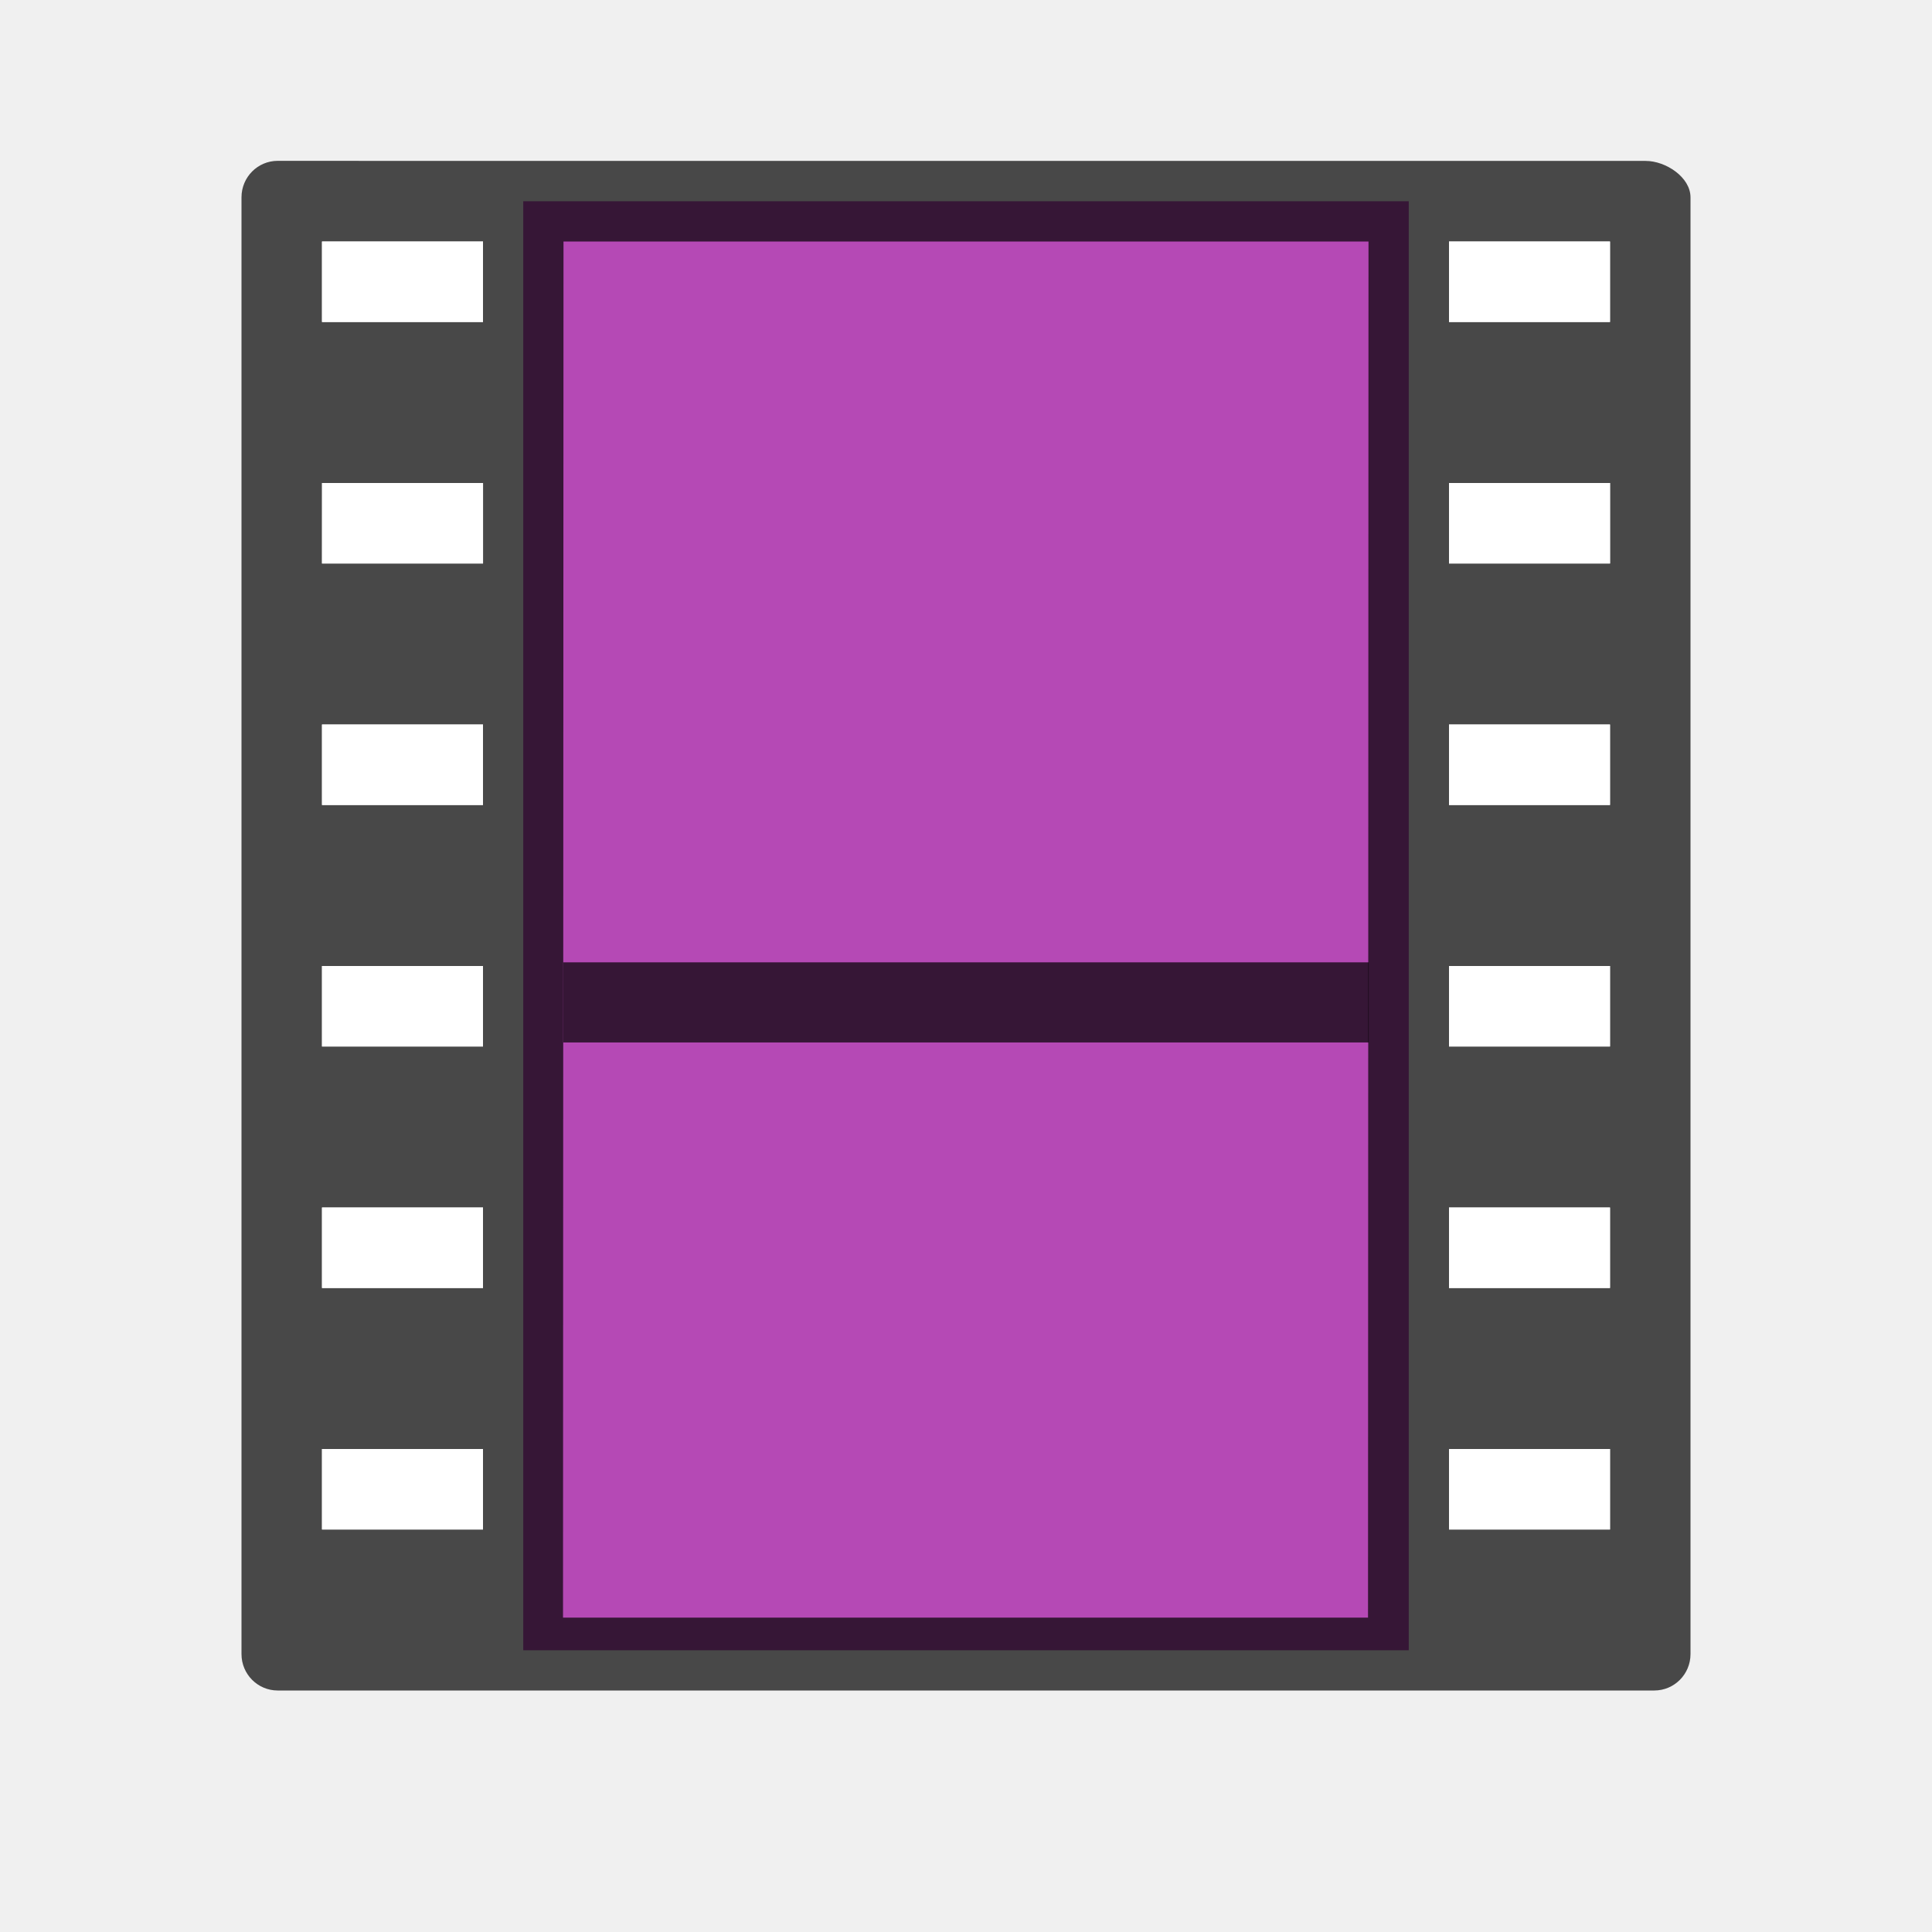
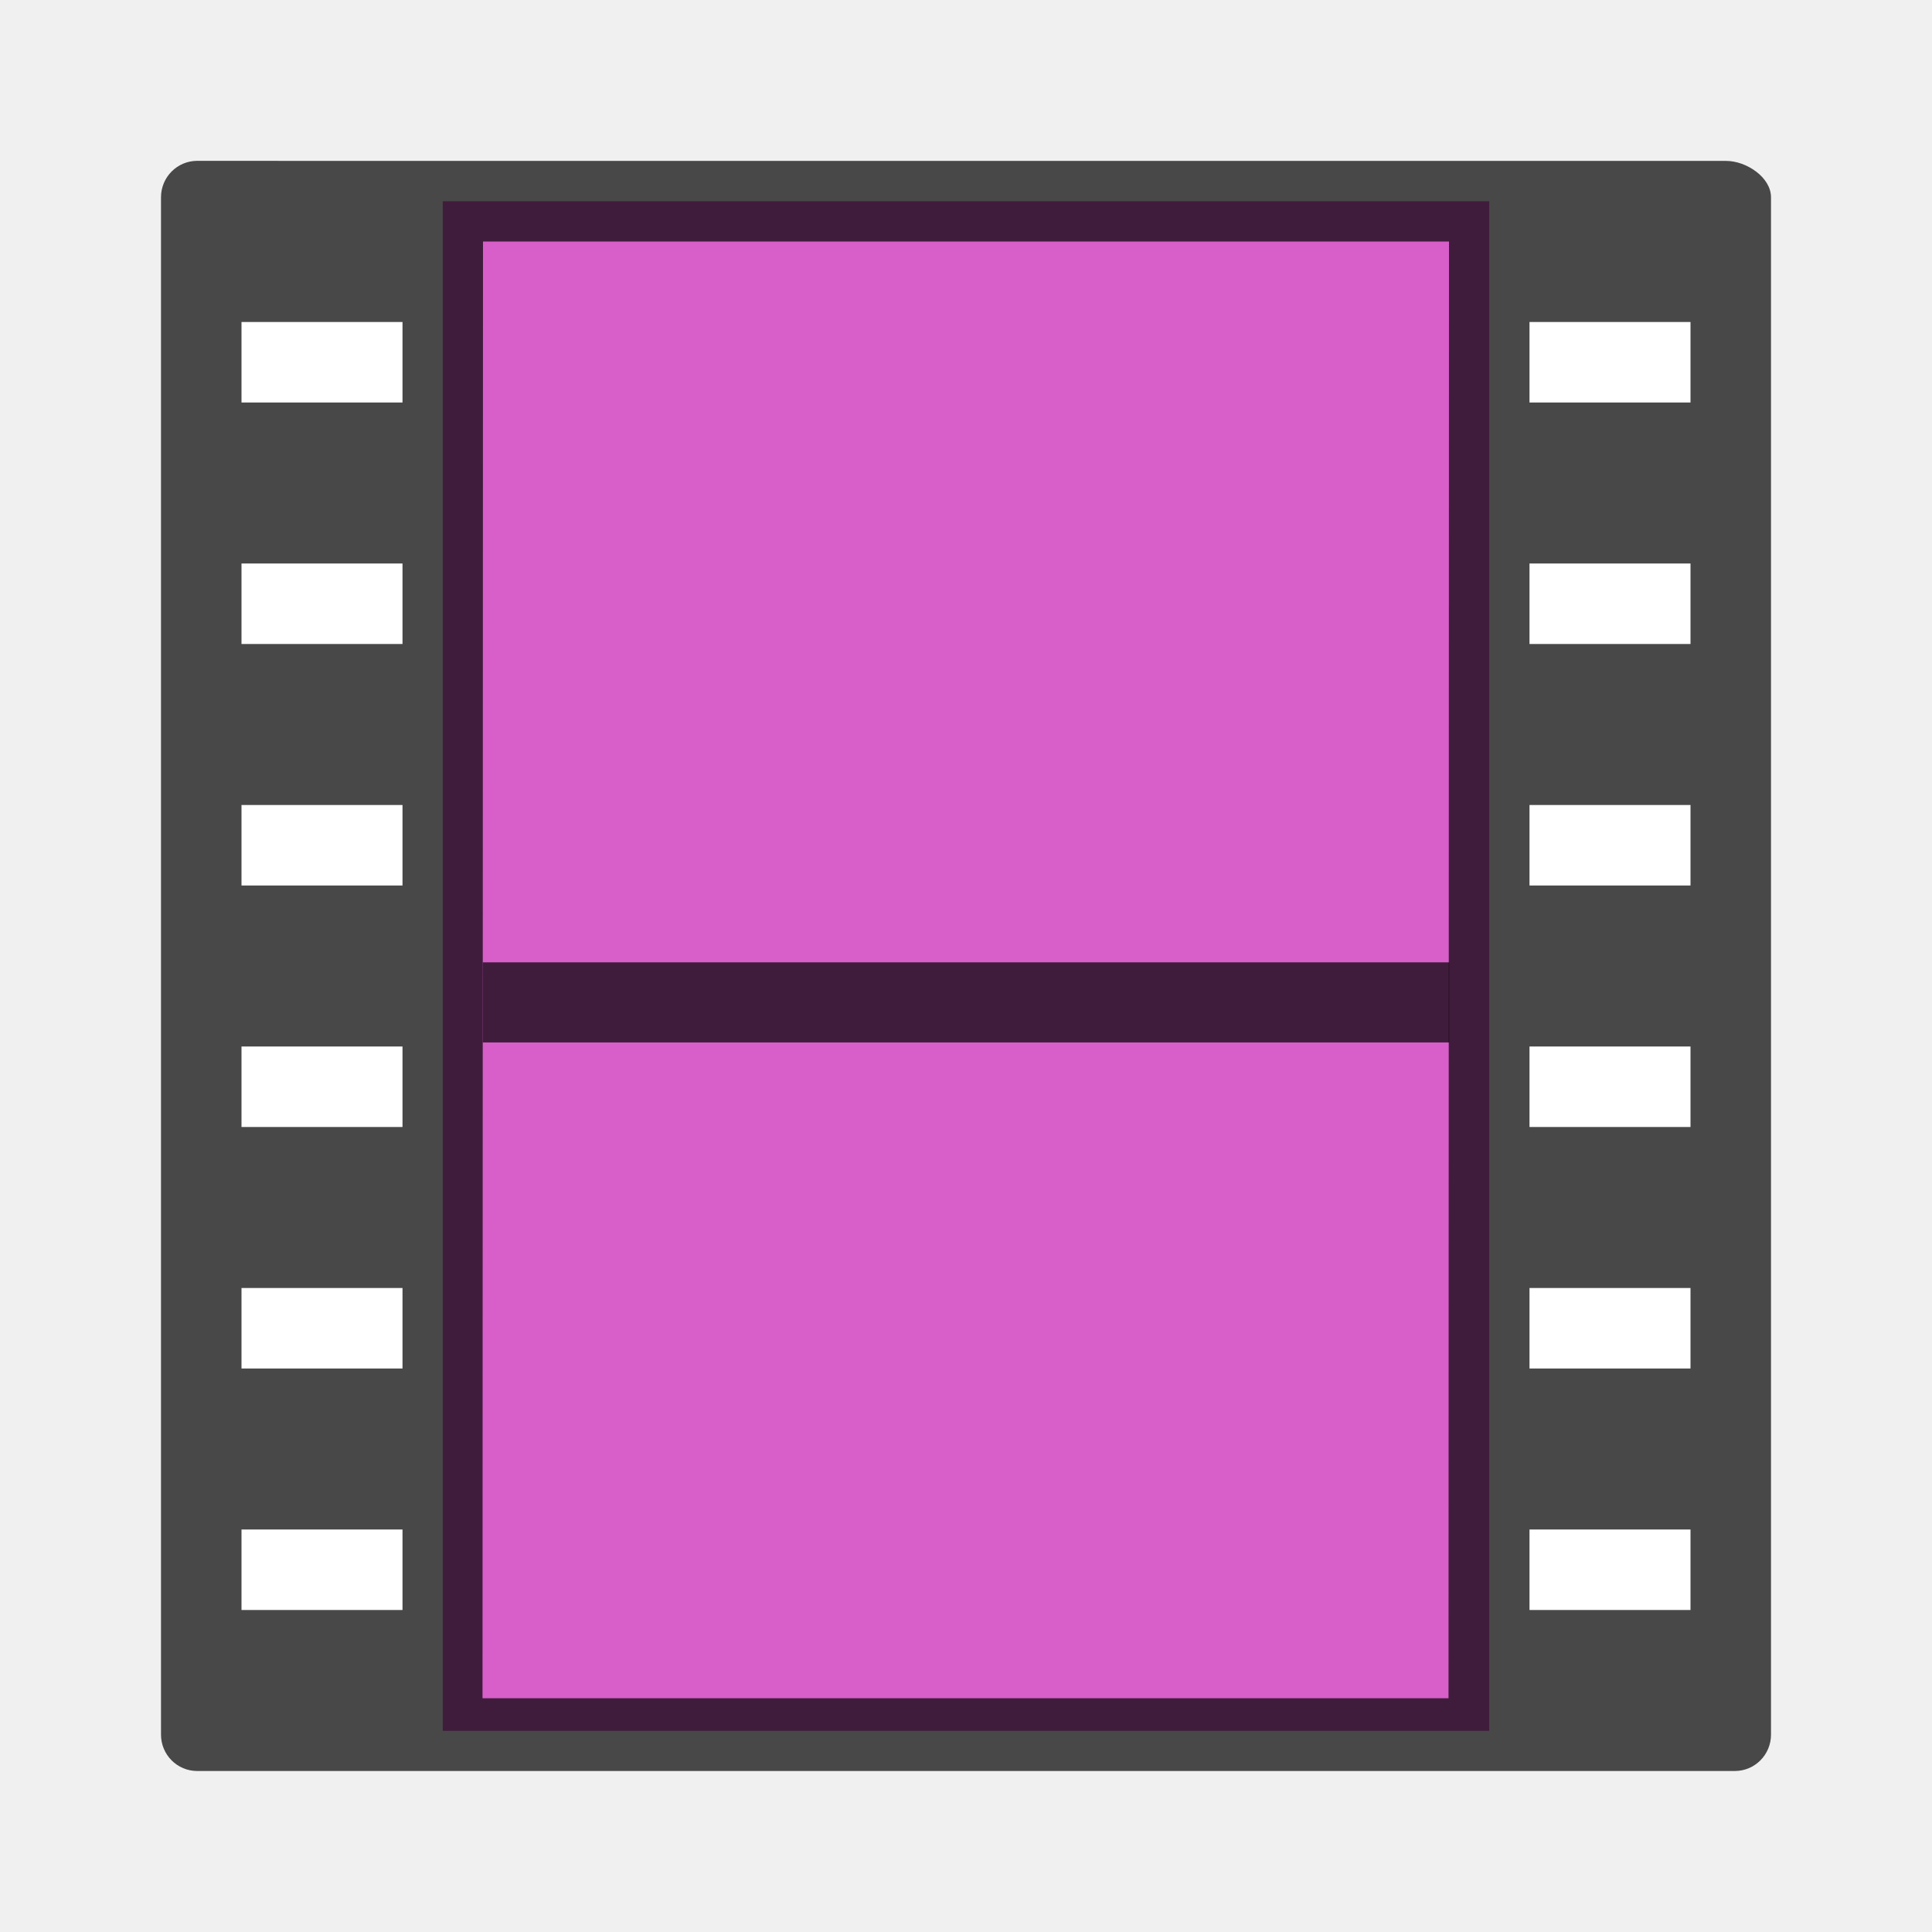
<svg xmlns="http://www.w3.org/2000/svg" viewBox="0 0 24 24" version="1.1" id="svg4">
  <defs id="defs8" />
-   <path id="path28" d="m 6.5,2.5 h 11 V 20.5 h -11 z" style="fill:#b549b5;fill-opacity:1;stroke-width:0.902" />
-   <path id="path30" d="M 3.45,1.998 C 3.201,1.998 3,2.201 3,2.451 V 20.548 C 3,20.797 3.201,21 3.45,21 h 17.1 c 0.249,-2.5e-5 0.45,-0.203 0.45,-0.452 V 2.451 c -2.5e-5,-0.25 -0.308,-0.452 -0.556,-0.452 h -14.45 z m 0.55,1.002 h 2 v 1 H 4 Z m 3,0 h 10 L 16.994,20.095 h -10 z m 11,0 h 2 v 1 h -1.999 z m -13.999,3 h 2 v 1 H 4 Z m 14,0 h 2 v 1 h -2 z M 4,9 H 6 V 10 H 4 Z m 14,0 h 2 V 10 h -2 z M 4,12 h 2 v 1 H 4 Z m 14,0 h 2 v 1 h -2 z M 4,15 H 6 L 6,16 H 4 Z m 14,0 h 2 L 20,16 H 18 Z M 4,18 H 6 L 6,19 H 4 Z m 14,0 h 2 L 20,19 h -2 z" style="opacity:0.7;stroke-width:0.902" />
-   <path d="m 7.495,12.452 h 9.01" style="display:block;opacity:0.7;fill:none;stroke:#000000;stroke-width:0.995;stroke-linecap:square;stroke-linejoin:round" id="path32" />
-   <rect style="opacity:1;fill:#ffffff;fill-opacity:1;fill-rule:evenodd;stroke:none;stroke-width:2;stroke-linecap:butt;stroke-linejoin:round;stroke-miterlimit:4;stroke-dasharray:none;stroke-opacity:1" id="rect829" width="2" height="1" x="4" y="3" />
-   <rect y="6" x="4" height="1" width="2" id="rect831" style="opacity:1;fill:#ffffff;fill-opacity:1;fill-rule:evenodd;stroke:none;stroke-width:2;stroke-linecap:butt;stroke-linejoin:round;stroke-miterlimit:4;stroke-dasharray:none;stroke-opacity:1" />
-   <rect y="9" x="4" height="1" width="2" id="rect833" style="opacity:1;fill:#ffffff;fill-opacity:1;fill-rule:evenodd;stroke:none;stroke-width:2;stroke-linecap:butt;stroke-linejoin:round;stroke-miterlimit:4;stroke-dasharray:none;stroke-opacity:1" />
-   <rect style="opacity:1;fill:#ffffff;fill-opacity:1;fill-rule:evenodd;stroke:none;stroke-width:2;stroke-linecap:butt;stroke-linejoin:round;stroke-miterlimit:4;stroke-dasharray:none;stroke-opacity:1" id="rect835" width="2" height="1" x="4" y="12" />
-   <rect style="opacity:1;fill:#ffffff;fill-opacity:1;fill-rule:evenodd;stroke:none;stroke-width:2;stroke-linecap:butt;stroke-linejoin:round;stroke-miterlimit:4;stroke-dasharray:none;stroke-opacity:1" id="rect837" width="2" height="1" x="4" y="15" />
-   <rect y="18" x="4" height="1" width="2" id="rect839" style="opacity:1;fill:#ffffff;fill-opacity:1;fill-rule:evenodd;stroke:none;stroke-width:2;stroke-linecap:butt;stroke-linejoin:round;stroke-miterlimit:4;stroke-dasharray:none;stroke-opacity:1" />
-   <rect y="3" x="18" height="1" width="2" id="rect841" style="opacity:1;fill:#ffffff;fill-opacity:1;fill-rule:evenodd;stroke:none;stroke-width:2;stroke-linecap:butt;stroke-linejoin:round;stroke-miterlimit:4;stroke-dasharray:none;stroke-opacity:1" />
-   <rect style="opacity:1;fill:#ffffff;fill-opacity:1;fill-rule:evenodd;stroke:none;stroke-width:2;stroke-linecap:butt;stroke-linejoin:round;stroke-miterlimit:4;stroke-dasharray:none;stroke-opacity:1" id="rect843" width="2" height="1" x="18" y="6" />
-   <rect style="opacity:1;fill:#ffffff;fill-opacity:1;fill-rule:evenodd;stroke:none;stroke-width:2;stroke-linecap:butt;stroke-linejoin:round;stroke-miterlimit:4;stroke-dasharray:none;stroke-opacity:1" id="rect845" width="2" height="1" x="18" y="9" />
-   <rect y="12" x="18" height="1" width="2" id="rect847" style="opacity:1;fill:#ffffff;fill-opacity:1;fill-rule:evenodd;stroke:none;stroke-width:2;stroke-linecap:butt;stroke-linejoin:round;stroke-miterlimit:4;stroke-dasharray:none;stroke-opacity:1" />
-   <rect y="15" x="18" height="1" width="2" id="rect849" style="opacity:1;fill:#ffffff;fill-opacity:1;fill-rule:evenodd;stroke:none;stroke-width:2;stroke-linecap:butt;stroke-linejoin:round;stroke-miterlimit:4;stroke-dasharray:none;stroke-opacity:1" />
-   <rect style="opacity:1;fill:#ffffff;fill-opacity:1;fill-rule:evenodd;stroke:none;stroke-width:2;stroke-linecap:butt;stroke-linejoin:round;stroke-miterlimit:4;stroke-dasharray:none;stroke-opacity:1" id="rect851" width="2" height="1" x="18" y="18" />
+   <path id="path28" d="m 5.5,2.5 13,1e-6 V 21.501 l -13,-1e-6 z" style="fill:#d85eca;fill-opacity:1;stroke-width:0.902" />
+   <path id="path30" d="M 2.45,1.998 C 2.201,1.998 2,2.201 2,2.451 V 21.548 c 2.5e-5,0.25 0.201,0.452 0.45,0.452 l 19.1,10e-7 C 21.799,22 22,21.798 22,21.548 V 2.451 c -2.5e-5,-0.25 -0.308,-0.452 -0.556,-0.452 l -16.45,-10e-7 z m 3.55,1.002 12,1e-6 -0.006,18.096 -12,-1e-6 z" style="opacity:0.7;stroke-width:0.902" />
+   <path d="m 6.495,12.452 11.01,10e-7" style="display:block;opacity:0.7;fill:none;stroke:#000000;stroke-width:0.995;stroke-linecap:square;stroke-linejoin:round" id="path32" />
+   <path id="rect829" style="opacity:1;fill:#ffffff;fill-opacity:1;fill-rule:evenodd;stroke:none;stroke-width:2;stroke-linecap:butt;stroke-linejoin:round;stroke-miterlimit:4;stroke-dasharray:none;stroke-opacity:1" d="M 3,4 H 5 V 5 H 3 Z" />
+   <path id="rect831" style="opacity:1;fill:#ffffff;fill-opacity:1;fill-rule:evenodd;stroke:none;stroke-width:2;stroke-linecap:butt;stroke-linejoin:round;stroke-miterlimit:4;stroke-dasharray:none;stroke-opacity:1" d="m 3,7 h 2 v 1 H 3 Z" />
+   <path id="rect833" style="opacity:1;fill:#ffffff;fill-opacity:1;fill-rule:evenodd;stroke:none;stroke-width:2;stroke-linecap:butt;stroke-linejoin:round;stroke-miterlimit:4;stroke-dasharray:none;stroke-opacity:1" d="m 3,10 h 2 v 1 H 3 Z" />
+   <path id="rect835" style="opacity:1;fill:#ffffff;fill-opacity:1;fill-rule:evenodd;stroke:none;stroke-width:2;stroke-linecap:butt;stroke-linejoin:round;stroke-miterlimit:4;stroke-dasharray:none;stroke-opacity:1" d="m 3,13 h 2 v 1 H 3 Z" />
+   <path id="rect837" style="opacity:1;fill:#ffffff;fill-opacity:1;fill-rule:evenodd;stroke:none;stroke-width:2;stroke-linecap:butt;stroke-linejoin:round;stroke-miterlimit:4;stroke-dasharray:none;stroke-opacity:1" d="m 3,16 h 2 v 1 H 3 Z" />
+   <path id="rect839" style="opacity:1;fill:#ffffff;fill-opacity:1;fill-rule:evenodd;stroke:none;stroke-width:2;stroke-linecap:butt;stroke-linejoin:round;stroke-miterlimit:4;stroke-dasharray:none;stroke-opacity:1" d="m 3,19 h 2 v 1 H 3 Z" />
+   <path id="rect841" style="opacity:1;fill:#ffffff;fill-opacity:1;fill-rule:evenodd;stroke:none;stroke-width:2;stroke-linecap:butt;stroke-linejoin:round;stroke-miterlimit:4;stroke-dasharray:none;stroke-opacity:1" d="m 19,4 h 2 v 1 h -2 z" />
+   <path id="rect843" style="opacity:1;fill:#ffffff;fill-opacity:1;fill-rule:evenodd;stroke:none;stroke-width:2;stroke-linecap:butt;stroke-linejoin:round;stroke-miterlimit:4;stroke-dasharray:none;stroke-opacity:1" d="m 19,7 h 2 v 1 h -2 z" />
+   <path id="rect845" style="opacity:1;fill:#ffffff;fill-opacity:1;fill-rule:evenodd;stroke:none;stroke-width:2;stroke-linecap:butt;stroke-linejoin:round;stroke-miterlimit:4;stroke-dasharray:none;stroke-opacity:1" d="m 19,10 h 2 v 1 h -2 z" />
+   <path id="rect847" style="opacity:1;fill:#ffffff;fill-opacity:1;fill-rule:evenodd;stroke:none;stroke-width:2;stroke-linecap:butt;stroke-linejoin:round;stroke-miterlimit:4;stroke-dasharray:none;stroke-opacity:1" d="m 19,13 h 2 v 1 h -2 z" />
+   <path id="rect849" style="opacity:1;fill:#ffffff;fill-opacity:1;fill-rule:evenodd;stroke:none;stroke-width:2;stroke-linecap:butt;stroke-linejoin:round;stroke-miterlimit:4;stroke-dasharray:none;stroke-opacity:1" d="m 19,16 h 2 v 1 h -2 z" />
+   <path id="rect851" style="opacity:1;fill:#ffffff;fill-opacity:1;fill-rule:evenodd;stroke:none;stroke-width:2;stroke-linecap:butt;stroke-linejoin:round;stroke-miterlimit:4;stroke-dasharray:none;stroke-opacity:1" d="m 19,19 h 2 v 1 h -2 z" />
</svg>
